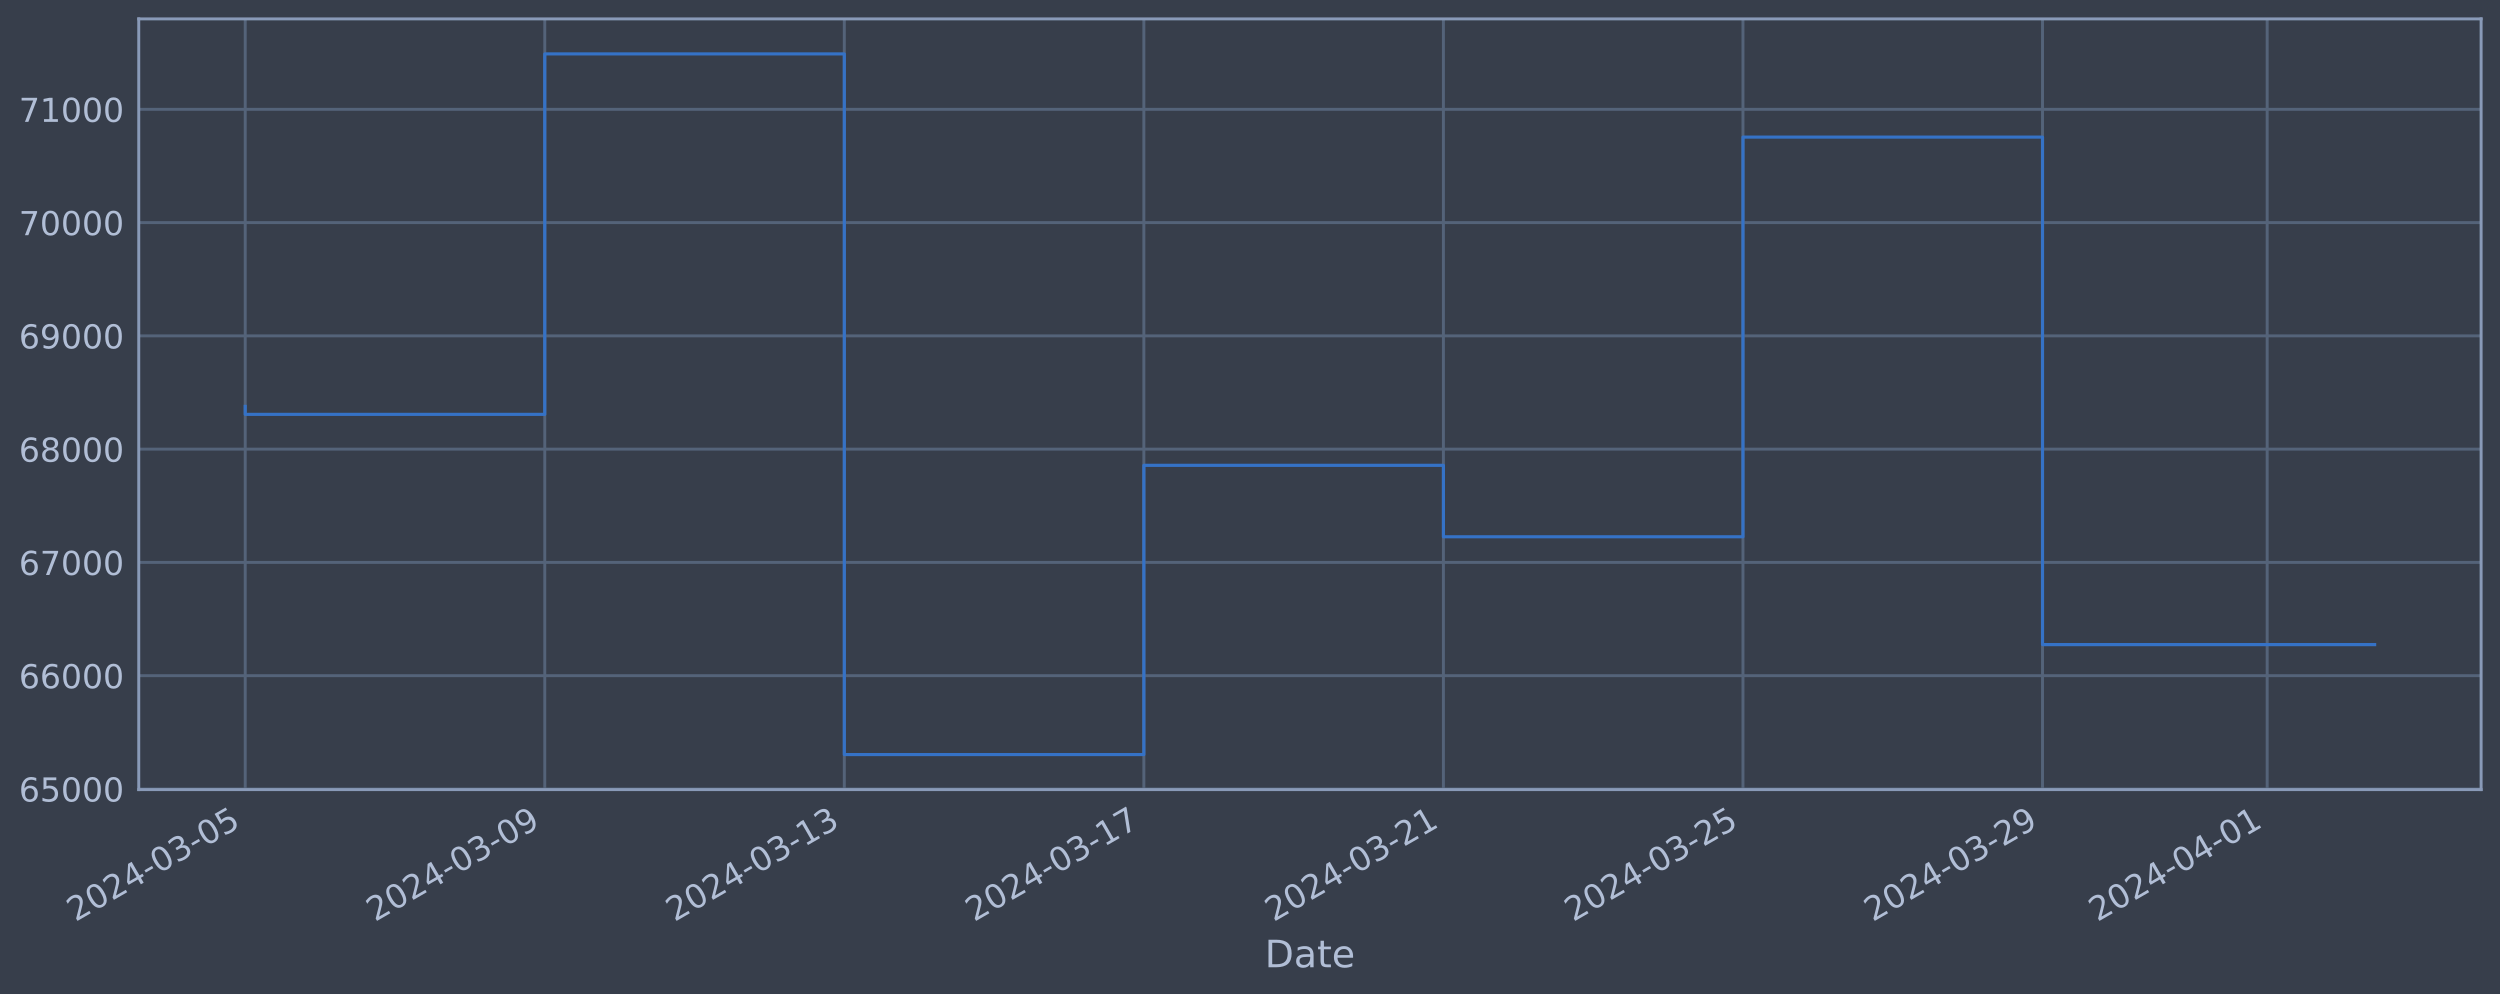
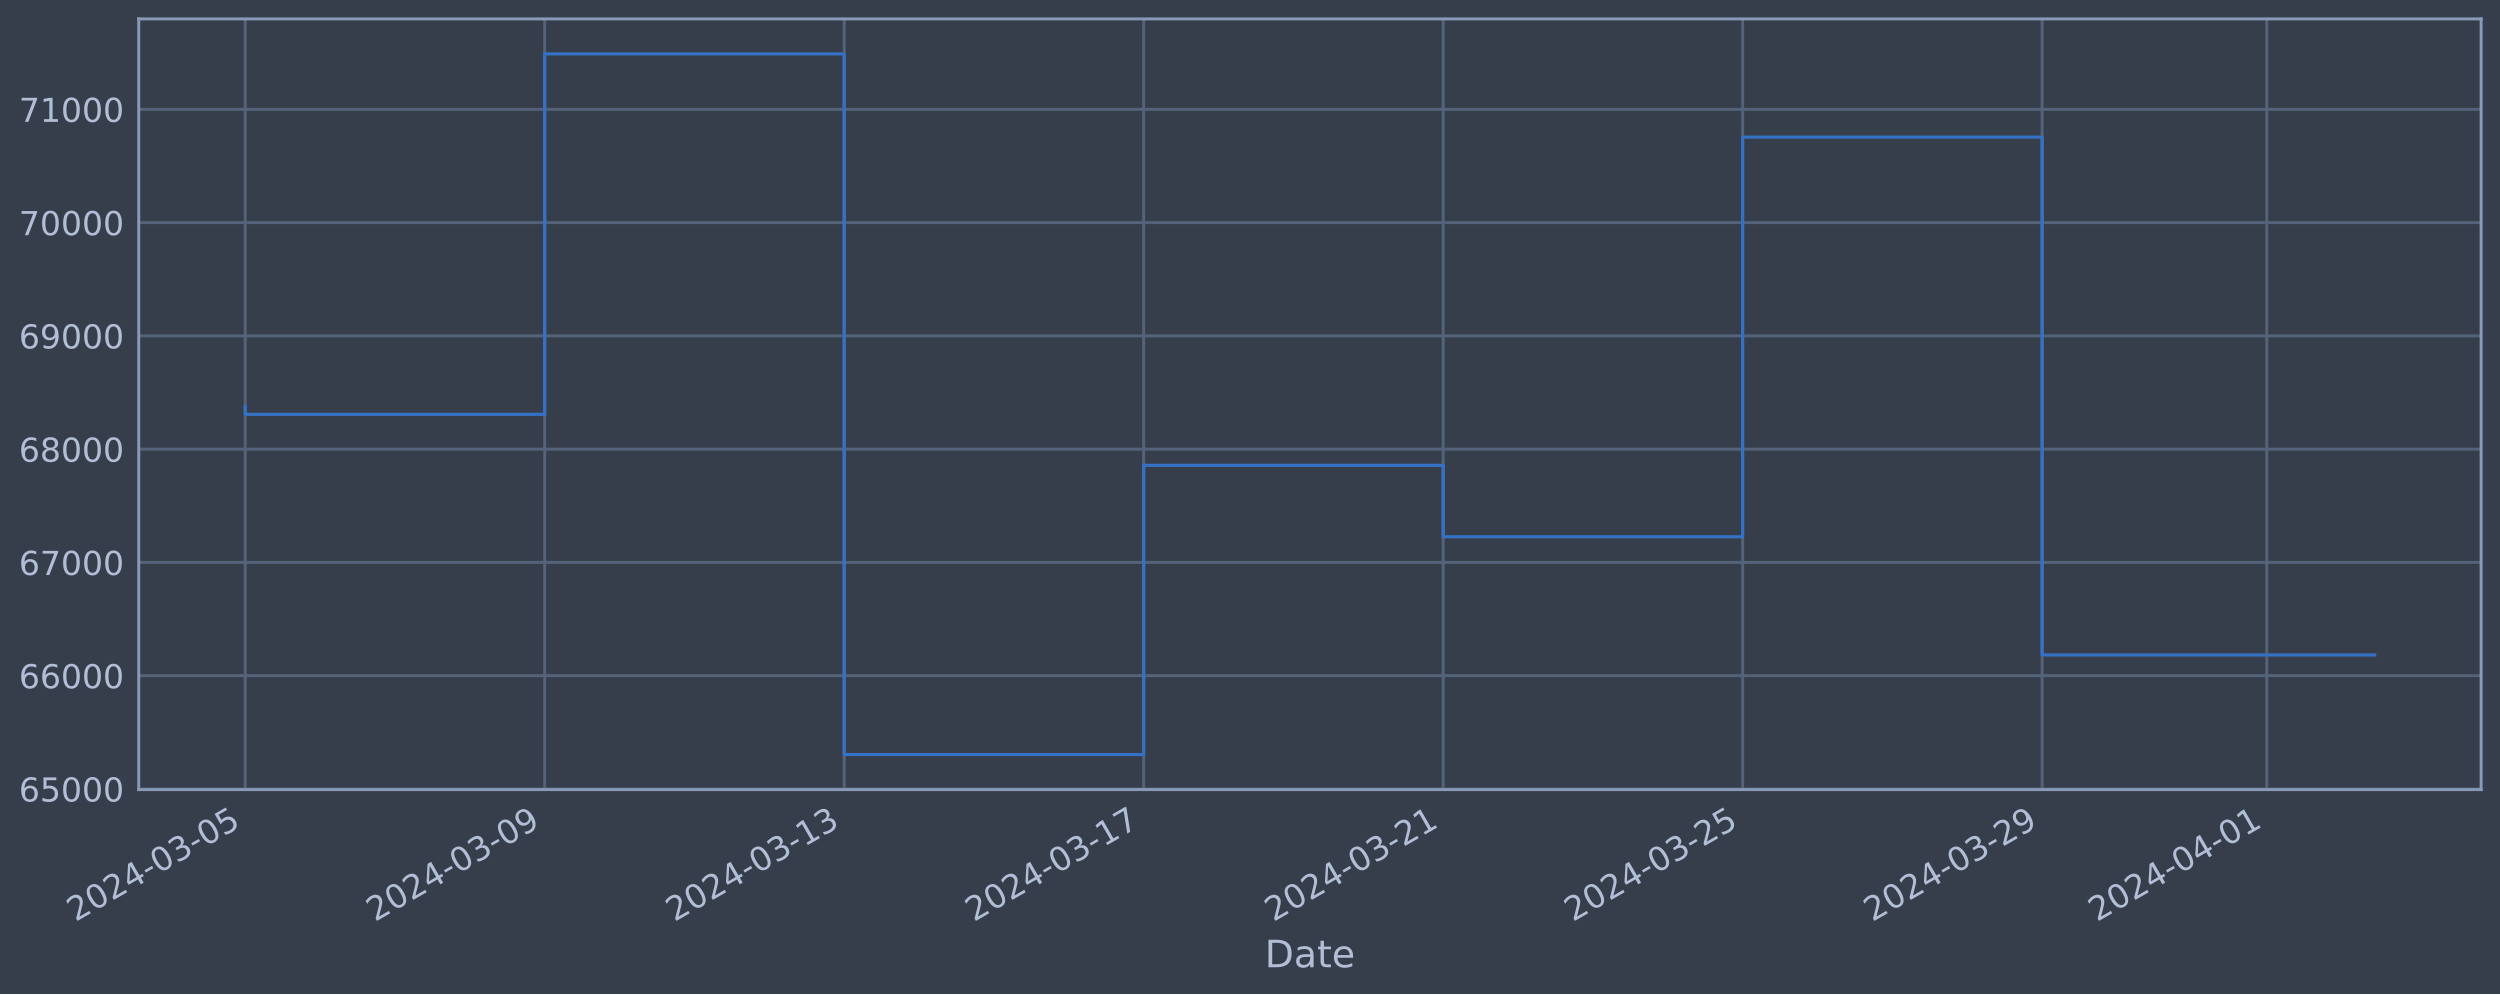
<svg xmlns="http://www.w3.org/2000/svg" xmlns:xlink="http://www.w3.org/1999/xlink" width="952.884pt" height="378.87pt" viewBox="0 0 952.884 378.87" version="1.1">
  <defs>
    <style type="text/css">*{stroke-linejoin: round; stroke-linecap: butt}</style>
  </defs>
  <g id="figure_1">
    <g id="patch_1">
      <path d="M 0 378.87  L 952.884 378.87  L 952.884 0  L 0 0  z " style="fill: #373e4b" />
    </g>
    <g id="axes_1">
      <g id="patch_2">
        <path d="M 52.884 300.96  L 945.684 300.96  L 945.684 7.2  L 52.884 7.2  z " style="fill: #373e4b" />
      </g>
      <g id="matplotlib.axis_1">
        <g id="xtick_1">
          <g id="line2d_1">
-             <path d="M 93.466 300.96  L 93.466 7.2  " clip-path="url(#pfae6bc121f)" style="fill: none; stroke: #546379; stroke-width: 1.12; stroke-linecap: square" />
+             <path d="M 93.466 300.96  L 93.466 7.2  " clip-path="url(#pbb60ef86bd)" style="fill: none; stroke: #546379; stroke-width: 1.12; stroke-linecap: square" />
          </g>
          <g id="line2d_2" />
          <g id="text_1">
            <g style="fill: #b1bed6" transform="translate(28.74006 351.4642) rotate(-30) scale(0.126 -0.126)">
              <defs>
                <path id="DejaVuSans-32" d="M 1228 531  L 3431 531  L 3431 0  L 469 0  L 469 531  Q 828 903 1448 1529  Q 2069 2156 2228 2338  Q 2531 2678 2651 2914  Q 2772 3150 2772 3378  Q 2772 3750 2511 3984  Q 2250 4219 1831 4219  Q 1534 4219 1204 4116  Q 875 4013 500 3803  L 500 4441  Q 881 4594 1212 4672  Q 1544 4750 1819 4750  Q 2544 4750 2975 4387  Q 3406 4025 3406 3419  Q 3406 3131 3298 2873  Q 3191 2616 2906 2266  Q 2828 2175 2409 1742  Q 1991 1309 1228 531  z " transform="scale(0.015625)" />
                <path id="DejaVuSans-30" d="M 2034 4250  Q 1547 4250 1301 3770  Q 1056 3291 1056 2328  Q 1056 1369 1301 889  Q 1547 409 2034 409  Q 2525 409 2770 889  Q 3016 1369 3016 2328  Q 3016 3291 2770 3770  Q 2525 4250 2034 4250  z M 2034 4750  Q 2819 4750 3233 4129  Q 3647 3509 3647 2328  Q 3647 1150 3233 529  Q 2819 -91 2034 -91  Q 1250 -91 836 529  Q 422 1150 422 2328  Q 422 3509 836 4129  Q 1250 4750 2034 4750  z " transform="scale(0.015625)" />
                <path id="DejaVuSans-34" d="M 2419 4116  L 825 1625  L 2419 1625  L 2419 4116  z M 2253 4666  L 3047 4666  L 3047 1625  L 3713 1625  L 3713 1100  L 3047 1100  L 3047 0  L 2419 0  L 2419 1100  L 313 1100  L 313 1709  L 2253 4666  z " transform="scale(0.015625)" />
                <path id="DejaVuSans-2d" d="M 313 2009  L 1997 2009  L 1997 1497  L 313 1497  L 313 2009  z " transform="scale(0.015625)" />
                <path id="DejaVuSans-33" d="M 2597 2516  Q 3050 2419 3304 2112  Q 3559 1806 3559 1356  Q 3559 666 3084 287  Q 2609 -91 1734 -91  Q 1441 -91 1130 -33  Q 819 25 488 141  L 488 750  Q 750 597 1062 519  Q 1375 441 1716 441  Q 2309 441 2620 675  Q 2931 909 2931 1356  Q 2931 1769 2642 2001  Q 2353 2234 1838 2234  L 1294 2234  L 1294 2753  L 1863 2753  Q 2328 2753 2575 2939  Q 2822 3125 2822 3475  Q 2822 3834 2567 4026  Q 2313 4219 1838 4219  Q 1578 4219 1281 4162  Q 984 4106 628 3988  L 628 4550  Q 988 4650 1302 4700  Q 1616 4750 1894 4750  Q 2613 4750 3031 4423  Q 3450 4097 3450 3541  Q 3450 3153 3228 2886  Q 3006 2619 2597 2516  z " transform="scale(0.015625)" />
                <path id="DejaVuSans-35" d="M 691 4666  L 3169 4666  L 3169 4134  L 1269 4134  L 1269 2991  Q 1406 3038 1543 3061  Q 1681 3084 1819 3084  Q 2600 3084 3056 2656  Q 3513 2228 3513 1497  Q 3513 744 3044 326  Q 2575 -91 1722 -91  Q 1428 -91 1123 -41  Q 819 9 494 109  L 494 744  Q 775 591 1075 516  Q 1375 441 1709 441  Q 2250 441 2565 725  Q 2881 1009 2881 1497  Q 2881 1984 2565 2268  Q 2250 2553 1709 2553  Q 1456 2553 1204 2497  Q 953 2441 691 2322  L 691 4666  z " transform="scale(0.015625)" />
              </defs>
              <use xlink:href="#DejaVuSans-32" />
              <use xlink:href="#DejaVuSans-30" x="63.623" />
              <use xlink:href="#DejaVuSans-32" x="127.246" />
              <use xlink:href="#DejaVuSans-34" x="190.869" />
              <use xlink:href="#DejaVuSans-2d" x="254.492" />
              <use xlink:href="#DejaVuSans-30" x="290.576" />
              <use xlink:href="#DejaVuSans-33" x="354.199" />
              <use xlink:href="#DejaVuSans-2d" x="417.822" />
              <use xlink:href="#DejaVuSans-30" x="453.906" />
              <use xlink:href="#DejaVuSans-35" x="517.529" />
            </g>
          </g>
        </g>
        <g id="xtick_2">
          <g id="line2d_3">
-             <path d="M 207.64 300.96  L 207.64 7.2  " clip-path="url(#pfae6bc121f)" style="fill: none; stroke: #546379; stroke-width: 1.12; stroke-linecap: square" />
+             <path d="M 207.615 300.96  L 207.615 7.2  " clip-path="url(#pbb60ef86bd)" style="fill: none; stroke: #546379; stroke-width: 1.12; stroke-linecap: square" />
          </g>
          <g id="line2d_4" />
          <g id="text_2">
-             <g style="fill: #b1bed6" transform="translate(142.9143 351.4642) rotate(-30) scale(0.126 -0.126)">
+             <g style="fill: #b1bed6" transform="translate(142.8892 351.4642) rotate(-30) scale(0.126 -0.126)">
              <defs>
                <path id="DejaVuSans-39" d="M 703 97  L 703 672  Q 941 559 1184 500  Q 1428 441 1663 441  Q 2288 441 2617 861  Q 2947 1281 2994 2138  Q 2813 1869 2534 1725  Q 2256 1581 1919 1581  Q 1219 1581 811 2004  Q 403 2428 403 3163  Q 403 3881 828 4315  Q 1253 4750 1959 4750  Q 2769 4750 3195 4129  Q 3622 3509 3622 2328  Q 3622 1225 3098 567  Q 2575 -91 1691 -91  Q 1453 -91 1209 -44  Q 966 3 703 97  z M 1959 2075  Q 2384 2075 2632 2365  Q 2881 2656 2881 3163  Q 2881 3666 2632 3958  Q 2384 4250 1959 4250  Q 1534 4250 1286 3958  Q 1038 3666 1038 3163  Q 1038 2656 1286 2365  Q 1534 2075 1959 2075  z " transform="scale(0.015625)" />
              </defs>
              <use xlink:href="#DejaVuSans-32" />
              <use xlink:href="#DejaVuSans-30" x="63.623" />
              <use xlink:href="#DejaVuSans-32" x="127.246" />
              <use xlink:href="#DejaVuSans-34" x="190.869" />
              <use xlink:href="#DejaVuSans-2d" x="254.492" />
              <use xlink:href="#DejaVuSans-30" x="290.576" />
              <use xlink:href="#DejaVuSans-33" x="354.199" />
              <use xlink:href="#DejaVuSans-2d" x="417.822" />
              <use xlink:href="#DejaVuSans-30" x="453.906" />
              <use xlink:href="#DejaVuSans-39" x="517.529" />
            </g>
          </g>
        </g>
        <g id="xtick_3">
          <g id="line2d_5">
-             <path d="M 321.814 300.96  L 321.814 7.2  " clip-path="url(#pfae6bc121f)" style="fill: none; stroke: #546379; stroke-width: 1.12; stroke-linecap: square" />
+             <path d="M 321.764 300.96  L 321.764 7.2  " clip-path="url(#pbb60ef86bd)" style="fill: none; stroke: #546379; stroke-width: 1.12; stroke-linecap: square" />
          </g>
          <g id="line2d_6" />
          <g id="text_3">
-             <g style="fill: #b1bed6" transform="translate(257.0885 351.4642) rotate(-30) scale(0.126 -0.126)">
+             <g style="fill: #b1bed6" transform="translate(257.0382 351.4642) rotate(-30) scale(0.126 -0.126)">
              <defs>
                <path id="DejaVuSans-31" d="M 794 531  L 1825 531  L 1825 4091  L 703 3866  L 703 4441  L 1819 4666  L 2450 4666  L 2450 531  L 3481 531  L 3481 0  L 794 0  L 794 531  z " transform="scale(0.015625)" />
              </defs>
              <use xlink:href="#DejaVuSans-32" />
              <use xlink:href="#DejaVuSans-30" x="63.623" />
              <use xlink:href="#DejaVuSans-32" x="127.246" />
              <use xlink:href="#DejaVuSans-34" x="190.869" />
              <use xlink:href="#DejaVuSans-2d" x="254.492" />
              <use xlink:href="#DejaVuSans-30" x="290.576" />
              <use xlink:href="#DejaVuSans-33" x="354.199" />
              <use xlink:href="#DejaVuSans-2d" x="417.822" />
              <use xlink:href="#DejaVuSans-31" x="453.906" />
              <use xlink:href="#DejaVuSans-33" x="517.529" />
            </g>
          </g>
        </g>
        <g id="xtick_4">
          <g id="line2d_7">
-             <path d="M 435.988 300.96  L 435.988 7.2  " clip-path="url(#pfae6bc121f)" style="fill: none; stroke: #546379; stroke-width: 1.12; stroke-linecap: square" />
+             <path d="M 435.913 300.96  L 435.913 7.2  " clip-path="url(#pbb60ef86bd)" style="fill: none; stroke: #546379; stroke-width: 1.12; stroke-linecap: square" />
          </g>
          <g id="line2d_8" />
          <g id="text_4">
-             <g style="fill: #b1bed6" transform="translate(371.2627 351.4642) rotate(-30) scale(0.126 -0.126)">
+             <g style="fill: #b1bed6" transform="translate(371.1873 351.4642) rotate(-30) scale(0.126 -0.126)">
              <defs>
                <path id="DejaVuSans-37" d="M 525 4666  L 3525 4666  L 3525 4397  L 1831 0  L 1172 0  L 2766 4134  L 525 4134  L 525 4666  z " transform="scale(0.015625)" />
              </defs>
              <use xlink:href="#DejaVuSans-32" />
              <use xlink:href="#DejaVuSans-30" x="63.623" />
              <use xlink:href="#DejaVuSans-32" x="127.246" />
              <use xlink:href="#DejaVuSans-34" x="190.869" />
              <use xlink:href="#DejaVuSans-2d" x="254.492" />
              <use xlink:href="#DejaVuSans-30" x="290.576" />
              <use xlink:href="#DejaVuSans-33" x="354.199" />
              <use xlink:href="#DejaVuSans-2d" x="417.822" />
              <use xlink:href="#DejaVuSans-31" x="453.906" />
              <use xlink:href="#DejaVuSans-37" x="517.529" />
            </g>
          </g>
        </g>
        <g id="xtick_5">
          <g id="line2d_9">
-             <path d="M 550.162 300.96  L 550.162 7.2  " clip-path="url(#pfae6bc121f)" style="fill: none; stroke: #546379; stroke-width: 1.12; stroke-linecap: square" />
+             <path d="M 550.062 300.96  L 550.062 7.2  " clip-path="url(#pbb60ef86bd)" style="fill: none; stroke: #546379; stroke-width: 1.12; stroke-linecap: square" />
          </g>
          <g id="line2d_10" />
          <g id="text_5">
-             <g style="fill: #b1bed6" transform="translate(485.437 351.4642) rotate(-30) scale(0.126 -0.126)">
+             <g style="fill: #b1bed6" transform="translate(485.3364 351.4642) rotate(-30) scale(0.126 -0.126)">
              <use xlink:href="#DejaVuSans-32" />
              <use xlink:href="#DejaVuSans-30" x="63.623" />
              <use xlink:href="#DejaVuSans-32" x="127.246" />
              <use xlink:href="#DejaVuSans-34" x="190.869" />
              <use xlink:href="#DejaVuSans-2d" x="254.492" />
              <use xlink:href="#DejaVuSans-30" x="290.576" />
              <use xlink:href="#DejaVuSans-33" x="354.199" />
              <use xlink:href="#DejaVuSans-2d" x="417.822" />
              <use xlink:href="#DejaVuSans-32" x="453.906" />
              <use xlink:href="#DejaVuSans-31" x="517.529" />
            </g>
          </g>
        </g>
        <g id="xtick_6">
          <g id="line2d_11">
-             <path d="M 664.337 300.96  L 664.337 7.2  " clip-path="url(#pfae6bc121f)" style="fill: none; stroke: #546379; stroke-width: 1.12; stroke-linecap: square" />
+             <path d="M 664.211 300.96  L 664.211 7.2  " clip-path="url(#pbb60ef86bd)" style="fill: none; stroke: #546379; stroke-width: 1.12; stroke-linecap: square" />
          </g>
          <g id="line2d_12" />
          <g id="text_6">
-             <g style="fill: #b1bed6" transform="translate(599.6112 351.4642) rotate(-30) scale(0.126 -0.126)">
+             <g style="fill: #b1bed6" transform="translate(599.4855 351.4642) rotate(-30) scale(0.126 -0.126)">
              <use xlink:href="#DejaVuSans-32" />
              <use xlink:href="#DejaVuSans-30" x="63.623" />
              <use xlink:href="#DejaVuSans-32" x="127.246" />
              <use xlink:href="#DejaVuSans-34" x="190.869" />
              <use xlink:href="#DejaVuSans-2d" x="254.492" />
              <use xlink:href="#DejaVuSans-30" x="290.576" />
              <use xlink:href="#DejaVuSans-33" x="354.199" />
              <use xlink:href="#DejaVuSans-2d" x="417.822" />
              <use xlink:href="#DejaVuSans-32" x="453.906" />
              <use xlink:href="#DejaVuSans-35" x="517.529" />
            </g>
          </g>
        </g>
        <g id="xtick_7">
          <g id="line2d_13">
-             <path d="M 778.511 300.96  L 778.511 7.2  " clip-path="url(#pfae6bc121f)" style="fill: none; stroke: #546379; stroke-width: 1.12; stroke-linecap: square" />
+             <path d="M 778.36 300.96  L 778.36 7.2  " clip-path="url(#pbb60ef86bd)" style="fill: none; stroke: #546379; stroke-width: 1.12; stroke-linecap: square" />
          </g>
          <g id="line2d_14" />
          <g id="text_7">
-             <g style="fill: #b1bed6" transform="translate(713.7854 351.4642) rotate(-30) scale(0.126 -0.126)">
+             <g style="fill: #b1bed6" transform="translate(713.6346 351.4642) rotate(-30) scale(0.126 -0.126)">
              <use xlink:href="#DejaVuSans-32" />
              <use xlink:href="#DejaVuSans-30" x="63.623" />
              <use xlink:href="#DejaVuSans-32" x="127.246" />
              <use xlink:href="#DejaVuSans-34" x="190.869" />
              <use xlink:href="#DejaVuSans-2d" x="254.492" />
              <use xlink:href="#DejaVuSans-30" x="290.576" />
              <use xlink:href="#DejaVuSans-33" x="354.199" />
              <use xlink:href="#DejaVuSans-2d" x="417.822" />
              <use xlink:href="#DejaVuSans-32" x="453.906" />
              <use xlink:href="#DejaVuSans-39" x="517.529" />
            </g>
          </g>
        </g>
        <g id="xtick_8">
          <g id="line2d_15">
-             <path d="M 864.142 300.96  L 864.142 7.2  " clip-path="url(#pfae6bc121f)" style="fill: none; stroke: #546379; stroke-width: 1.12; stroke-linecap: square" />
+             <path d="M 863.972 300.96  L 863.972 7.2  " clip-path="url(#pbb60ef86bd)" style="fill: none; stroke: #546379; stroke-width: 1.12; stroke-linecap: square" />
          </g>
          <g id="line2d_16" />
          <g id="text_8">
-             <g style="fill: #b1bed6" transform="translate(799.4161 351.4642) rotate(-30) scale(0.126 -0.126)">
+             <g style="fill: #b1bed6" transform="translate(799.2464 351.4642) rotate(-30) scale(0.126 -0.126)">
              <use xlink:href="#DejaVuSans-32" />
              <use xlink:href="#DejaVuSans-30" x="63.623" />
              <use xlink:href="#DejaVuSans-32" x="127.246" />
              <use xlink:href="#DejaVuSans-34" x="190.869" />
              <use xlink:href="#DejaVuSans-2d" x="254.492" />
              <use xlink:href="#DejaVuSans-30" x="290.576" />
              <use xlink:href="#DejaVuSans-34" x="354.199" />
              <use xlink:href="#DejaVuSans-2d" x="417.822" />
              <use xlink:href="#DejaVuSans-30" x="453.906" />
              <use xlink:href="#DejaVuSans-31" x="517.529" />
            </g>
          </g>
        </g>
        <g id="text_9">
          <g style="fill: #b1bed6" transform="translate(482.0746 368.6753) scale(0.144 -0.144)">
            <defs>
              <path id="DejaVuSans-44" d="M 1259 4147  L 1259 519  L 2022 519  Q 2988 519 3436 956  Q 3884 1394 3884 2338  Q 3884 3275 3436 3711  Q 2988 4147 2022 4147  L 1259 4147  z M 628 4666  L 1925 4666  Q 3281 4666 3915 4102  Q 4550 3538 4550 2338  Q 4550 1131 3912 565  Q 3275 0 1925 0  L 628 0  L 628 4666  z " transform="scale(0.015625)" />
              <path id="DejaVuSans-61" d="M 2194 1759  Q 1497 1759 1228 1600  Q 959 1441 959 1056  Q 959 750 1161 570  Q 1363 391 1709 391  Q 2188 391 2477 730  Q 2766 1069 2766 1631  L 2766 1759  L 2194 1759  z M 3341 1997  L 3341 0  L 2766 0  L 2766 531  Q 2569 213 2275 61  Q 1981 -91 1556 -91  Q 1019 -91 701 211  Q 384 513 384 1019  Q 384 1609 779 1909  Q 1175 2209 1959 2209  L 2766 2209  L 2766 2266  Q 2766 2663 2505 2880  Q 2244 3097 1772 3097  Q 1472 3097 1187 3025  Q 903 2953 641 2809  L 641 3341  Q 956 3463 1253 3523  Q 1550 3584 1831 3584  Q 2591 3584 2966 3190  Q 3341 2797 3341 1997  z " transform="scale(0.015625)" />
              <path id="DejaVuSans-74" d="M 1172 4494  L 1172 3500  L 2356 3500  L 2356 3053  L 1172 3053  L 1172 1153  Q 1172 725 1289 603  Q 1406 481 1766 481  L 2356 481  L 2356 0  L 1766 0  Q 1100 0 847 248  Q 594 497 594 1153  L 594 3053  L 172 3053  L 172 3500  L 594 3500  L 594 4494  L 1172 4494  z " transform="scale(0.015625)" />
              <path id="DejaVuSans-65" d="M 3597 1894  L 3597 1613  L 953 1613  Q 991 1019 1311 708  Q 1631 397 2203 397  Q 2534 397 2845 478  Q 3156 559 3463 722  L 3463 178  Q 3153 47 2828 -22  Q 2503 -91 2169 -91  Q 1331 -91 842 396  Q 353 884 353 1716  Q 353 2575 817 3079  Q 1281 3584 2069 3584  Q 2775 3584 3186 3129  Q 3597 2675 3597 1894  z M 3022 2063  Q 3016 2534 2758 2815  Q 2500 3097 2075 3097  Q 1594 3097 1305 2825  Q 1016 2553 972 2059  L 3022 2063  z " transform="scale(0.015625)" />
            </defs>
            <use xlink:href="#DejaVuSans-44" />
            <use xlink:href="#DejaVuSans-61" x="77.002" />
            <use xlink:href="#DejaVuSans-74" x="138.281" />
            <use xlink:href="#DejaVuSans-65" x="177.49" />
          </g>
        </g>
      </g>
      <g id="matplotlib.axis_2">
        <g id="ytick_1">
          <g id="line2d_17">
-             <path d="M 52.884 300.718  L 945.684 300.718  " clip-path="url(#pfae6bc121f)" style="fill: none; stroke: #546379; stroke-width: 1.12; stroke-linecap: square" />
+             <path d="M 52.884 300.718  L 945.684 300.718  " clip-path="url(#pbb60ef86bd)" style="fill: none; stroke: #546379; stroke-width: 1.12; stroke-linecap: square" />
          </g>
          <g id="line2d_18" />
          <g id="text_10">
            <g style="fill: #b1bed6" transform="translate(7.2 305.5049) scale(0.126 -0.126)">
              <defs>
                <path id="DejaVuSans-36" d="M 2113 2584  Q 1688 2584 1439 2293  Q 1191 2003 1191 1497  Q 1191 994 1439 701  Q 1688 409 2113 409  Q 2538 409 2786 701  Q 3034 994 3034 1497  Q 3034 2003 2786 2293  Q 2538 2584 2113 2584  z M 3366 4563  L 3366 3988  Q 3128 4100 2886 4159  Q 2644 4219 2406 4219  Q 1781 4219 1451 3797  Q 1122 3375 1075 2522  Q 1259 2794 1537 2939  Q 1816 3084 2150 3084  Q 2853 3084 3261 2657  Q 3669 2231 3669 1497  Q 3669 778 3244 343  Q 2819 -91 2113 -91  Q 1303 -91 875 529  Q 447 1150 447 2328  Q 447 3434 972 4092  Q 1497 4750 2381 4750  Q 2619 4750 2861 4703  Q 3103 4656 3366 4563  z " transform="scale(0.015625)" />
              </defs>
              <use xlink:href="#DejaVuSans-36" />
              <use xlink:href="#DejaVuSans-35" x="63.623" />
              <use xlink:href="#DejaVuSans-30" x="127.246" />
              <use xlink:href="#DejaVuSans-30" x="190.869" />
              <use xlink:href="#DejaVuSans-30" x="254.492" />
            </g>
          </g>
        </g>
        <g id="ytick_2">
          <g id="line2d_19">
-             <path d="M 52.884 257.544  L 945.684 257.544  " clip-path="url(#pfae6bc121f)" style="fill: none; stroke: #546379; stroke-width: 1.12; stroke-linecap: square" />
+             <path d="M 52.884 257.544  L 945.684 257.544  " clip-path="url(#pbb60ef86bd)" style="fill: none; stroke: #546379; stroke-width: 1.12; stroke-linecap: square" />
          </g>
          <g id="line2d_20" />
          <g id="text_11">
            <g style="fill: #b1bed6" transform="translate(7.2 262.331) scale(0.126 -0.126)">
              <use xlink:href="#DejaVuSans-36" />
              <use xlink:href="#DejaVuSans-36" x="63.623" />
              <use xlink:href="#DejaVuSans-30" x="127.246" />
              <use xlink:href="#DejaVuSans-30" x="190.869" />
              <use xlink:href="#DejaVuSans-30" x="254.492" />
            </g>
          </g>
        </g>
        <g id="ytick_3">
          <g id="line2d_21">
-             <path d="M 52.884 214.37  L 945.684 214.37  " clip-path="url(#pfae6bc121f)" style="fill: none; stroke: #546379; stroke-width: 1.12; stroke-linecap: square" />
+             <path d="M 52.884 214.37  L 945.684 214.37  " clip-path="url(#pbb60ef86bd)" style="fill: none; stroke: #546379; stroke-width: 1.12; stroke-linecap: square" />
          </g>
          <g id="line2d_22" />
          <g id="text_12">
            <g style="fill: #b1bed6" transform="translate(7.2 219.157) scale(0.126 -0.126)">
              <use xlink:href="#DejaVuSans-36" />
              <use xlink:href="#DejaVuSans-37" x="63.623" />
              <use xlink:href="#DejaVuSans-30" x="127.246" />
              <use xlink:href="#DejaVuSans-30" x="190.869" />
              <use xlink:href="#DejaVuSans-30" x="254.492" />
            </g>
          </g>
        </g>
        <g id="ytick_4">
          <g id="line2d_23">
-             <path d="M 52.884 171.196  L 945.684 171.196  " clip-path="url(#pfae6bc121f)" style="fill: none; stroke: #546379; stroke-width: 1.12; stroke-linecap: square" />
+             <path d="M 52.884 171.196  L 945.684 171.196  " clip-path="url(#pbb60ef86bd)" style="fill: none; stroke: #546379; stroke-width: 1.12; stroke-linecap: square" />
          </g>
          <g id="line2d_24" />
          <g id="text_13">
            <g style="fill: #b1bed6" transform="translate(7.2 175.9831) scale(0.126 -0.126)">
              <defs>
                <path id="DejaVuSans-38" d="M 2034 2216  Q 1584 2216 1326 1975  Q 1069 1734 1069 1313  Q 1069 891 1326 650  Q 1584 409 2034 409  Q 2484 409 2743 651  Q 3003 894 3003 1313  Q 3003 1734 2745 1975  Q 2488 2216 2034 2216  z M 1403 2484  Q 997 2584 770 2862  Q 544 3141 544 3541  Q 544 4100 942 4425  Q 1341 4750 2034 4750  Q 2731 4750 3128 4425  Q 3525 4100 3525 3541  Q 3525 3141 3298 2862  Q 3072 2584 2669 2484  Q 3125 2378 3379 2068  Q 3634 1759 3634 1313  Q 3634 634 3220 271  Q 2806 -91 2034 -91  Q 1263 -91 848 271  Q 434 634 434 1313  Q 434 1759 690 2068  Q 947 2378 1403 2484  z M 1172 3481  Q 1172 3119 1398 2916  Q 1625 2713 2034 2713  Q 2441 2713 2670 2916  Q 2900 3119 2900 3481  Q 2900 3844 2670 4047  Q 2441 4250 2034 4250  Q 1625 4250 1398 4047  Q 1172 3844 1172 3481  z " transform="scale(0.015625)" />
              </defs>
              <use xlink:href="#DejaVuSans-36" />
              <use xlink:href="#DejaVuSans-38" x="63.623" />
              <use xlink:href="#DejaVuSans-30" x="127.246" />
              <use xlink:href="#DejaVuSans-30" x="190.869" />
              <use xlink:href="#DejaVuSans-30" x="254.492" />
            </g>
          </g>
        </g>
        <g id="ytick_5">
          <g id="line2d_25">
-             <path d="M 52.884 128.022  L 945.684 128.022  " clip-path="url(#pfae6bc121f)" style="fill: none; stroke: #546379; stroke-width: 1.12; stroke-linecap: square" />
+             <path d="M 52.884 128.022  L 945.684 128.022  " clip-path="url(#pbb60ef86bd)" style="fill: none; stroke: #546379; stroke-width: 1.12; stroke-linecap: square" />
          </g>
          <g id="line2d_26" />
          <g id="text_14">
            <g style="fill: #b1bed6" transform="translate(7.2 132.8092) scale(0.126 -0.126)">
              <use xlink:href="#DejaVuSans-36" />
              <use xlink:href="#DejaVuSans-39" x="63.623" />
              <use xlink:href="#DejaVuSans-30" x="127.246" />
              <use xlink:href="#DejaVuSans-30" x="190.869" />
              <use xlink:href="#DejaVuSans-30" x="254.492" />
            </g>
          </g>
        </g>
        <g id="ytick_6">
          <g id="line2d_27">
-             <path d="M 52.884 84.848  L 945.684 84.848  " clip-path="url(#pfae6bc121f)" style="fill: none; stroke: #546379; stroke-width: 1.12; stroke-linecap: square" />
+             <path d="M 52.884 84.848  L 945.684 84.848  " clip-path="url(#pbb60ef86bd)" style="fill: none; stroke: #546379; stroke-width: 1.12; stroke-linecap: square" />
          </g>
          <g id="line2d_28" />
          <g id="text_15">
            <g style="fill: #b1bed6" transform="translate(7.2 89.63523) scale(0.126 -0.126)">
              <use xlink:href="#DejaVuSans-37" />
              <use xlink:href="#DejaVuSans-30" x="63.623" />
              <use xlink:href="#DejaVuSans-30" x="127.246" />
              <use xlink:href="#DejaVuSans-30" x="190.869" />
              <use xlink:href="#DejaVuSans-30" x="254.492" />
            </g>
          </g>
        </g>
        <g id="ytick_7">
          <g id="line2d_29">
-             <path d="M 52.884 41.674  L 945.684 41.674  " clip-path="url(#pfae6bc121f)" style="fill: none; stroke: #546379; stroke-width: 1.12; stroke-linecap: square" />
+             <path d="M 52.884 41.674  L 945.684 41.674  " clip-path="url(#pbb60ef86bd)" style="fill: none; stroke: #546379; stroke-width: 1.12; stroke-linecap: square" />
          </g>
          <g id="line2d_30" />
          <g id="text_16">
            <g style="fill: #b1bed6" transform="translate(7.2 46.4613) scale(0.126 -0.126)">
              <use xlink:href="#DejaVuSans-37" />
              <use xlink:href="#DejaVuSans-31" x="63.623" />
              <use xlink:href="#DejaVuSans-30" x="127.246" />
              <use xlink:href="#DejaVuSans-30" x="190.869" />
              <use xlink:href="#DejaVuSans-30" x="254.492" />
            </g>
          </g>
        </g>
      </g>
      <g id="line2d_31">
-         <path d="M 93.466 154.891  L 93.466 157.946  L 207.64 157.946  L 207.64 20.553  L 321.814 20.553  L 321.814 287.607  L 435.988 287.607  L 435.988 177.362  L 550.162 177.362  L 550.162 204.598  L 664.337 204.598  L 664.337 52.265  L 778.511 52.265  L 778.511 245.693  L 905.102 245.693  " clip-path="url(#pfae6bc121f)" style="fill: none; stroke: #3572c6; stroke-width: 1.2; stroke-linecap: square" />
+         <path d="M 93.466 154.891  L 93.466 157.946  L 207.615 157.946  L 207.615 20.553  L 321.764 20.553  L 321.764 287.607  L 435.913 287.607  L 435.913 177.362  L 550.062 177.362  L 550.062 204.598  L 664.211 204.598  L 664.211 52.265  L 778.36 52.265  L 778.36 249.635  L 905.102 249.635  " clip-path="url(#pbb60ef86bd)" style="fill: none; stroke: #3572c6; stroke-width: 1.2; stroke-linecap: square" />
      </g>
      <g id="patch_3">
        <path d="M 52.884 300.96  L 52.884 7.2  " style="fill: none; stroke: #899ab8; stroke-width: 1.12; stroke-linejoin: miter; stroke-linecap: square" />
      </g>
      <g id="patch_4">
        <path d="M 945.684 300.96  L 945.684 7.2  " style="fill: none; stroke: #899ab8; stroke-width: 1.12; stroke-linejoin: miter; stroke-linecap: square" />
      </g>
      <g id="patch_5">
        <path d="M 52.884 300.96  L 945.684 300.96  " style="fill: none; stroke: #899ab8; stroke-width: 1.12; stroke-linejoin: miter; stroke-linecap: square" />
      </g>
      <g id="patch_6">
        <path d="M 52.884 7.2  L 945.684 7.2  " style="fill: none; stroke: #899ab8; stroke-width: 1.12; stroke-linejoin: miter; stroke-linecap: square" />
      </g>
    </g>
  </g>
  <defs>
-     <clipPath id="pfae6bc121f">
+     <clipPath id="pbb60ef86bd">
      <rect x="52.884" y="7.2" width="892.8" height="293.76" />
    </clipPath>
  </defs>
</svg>
